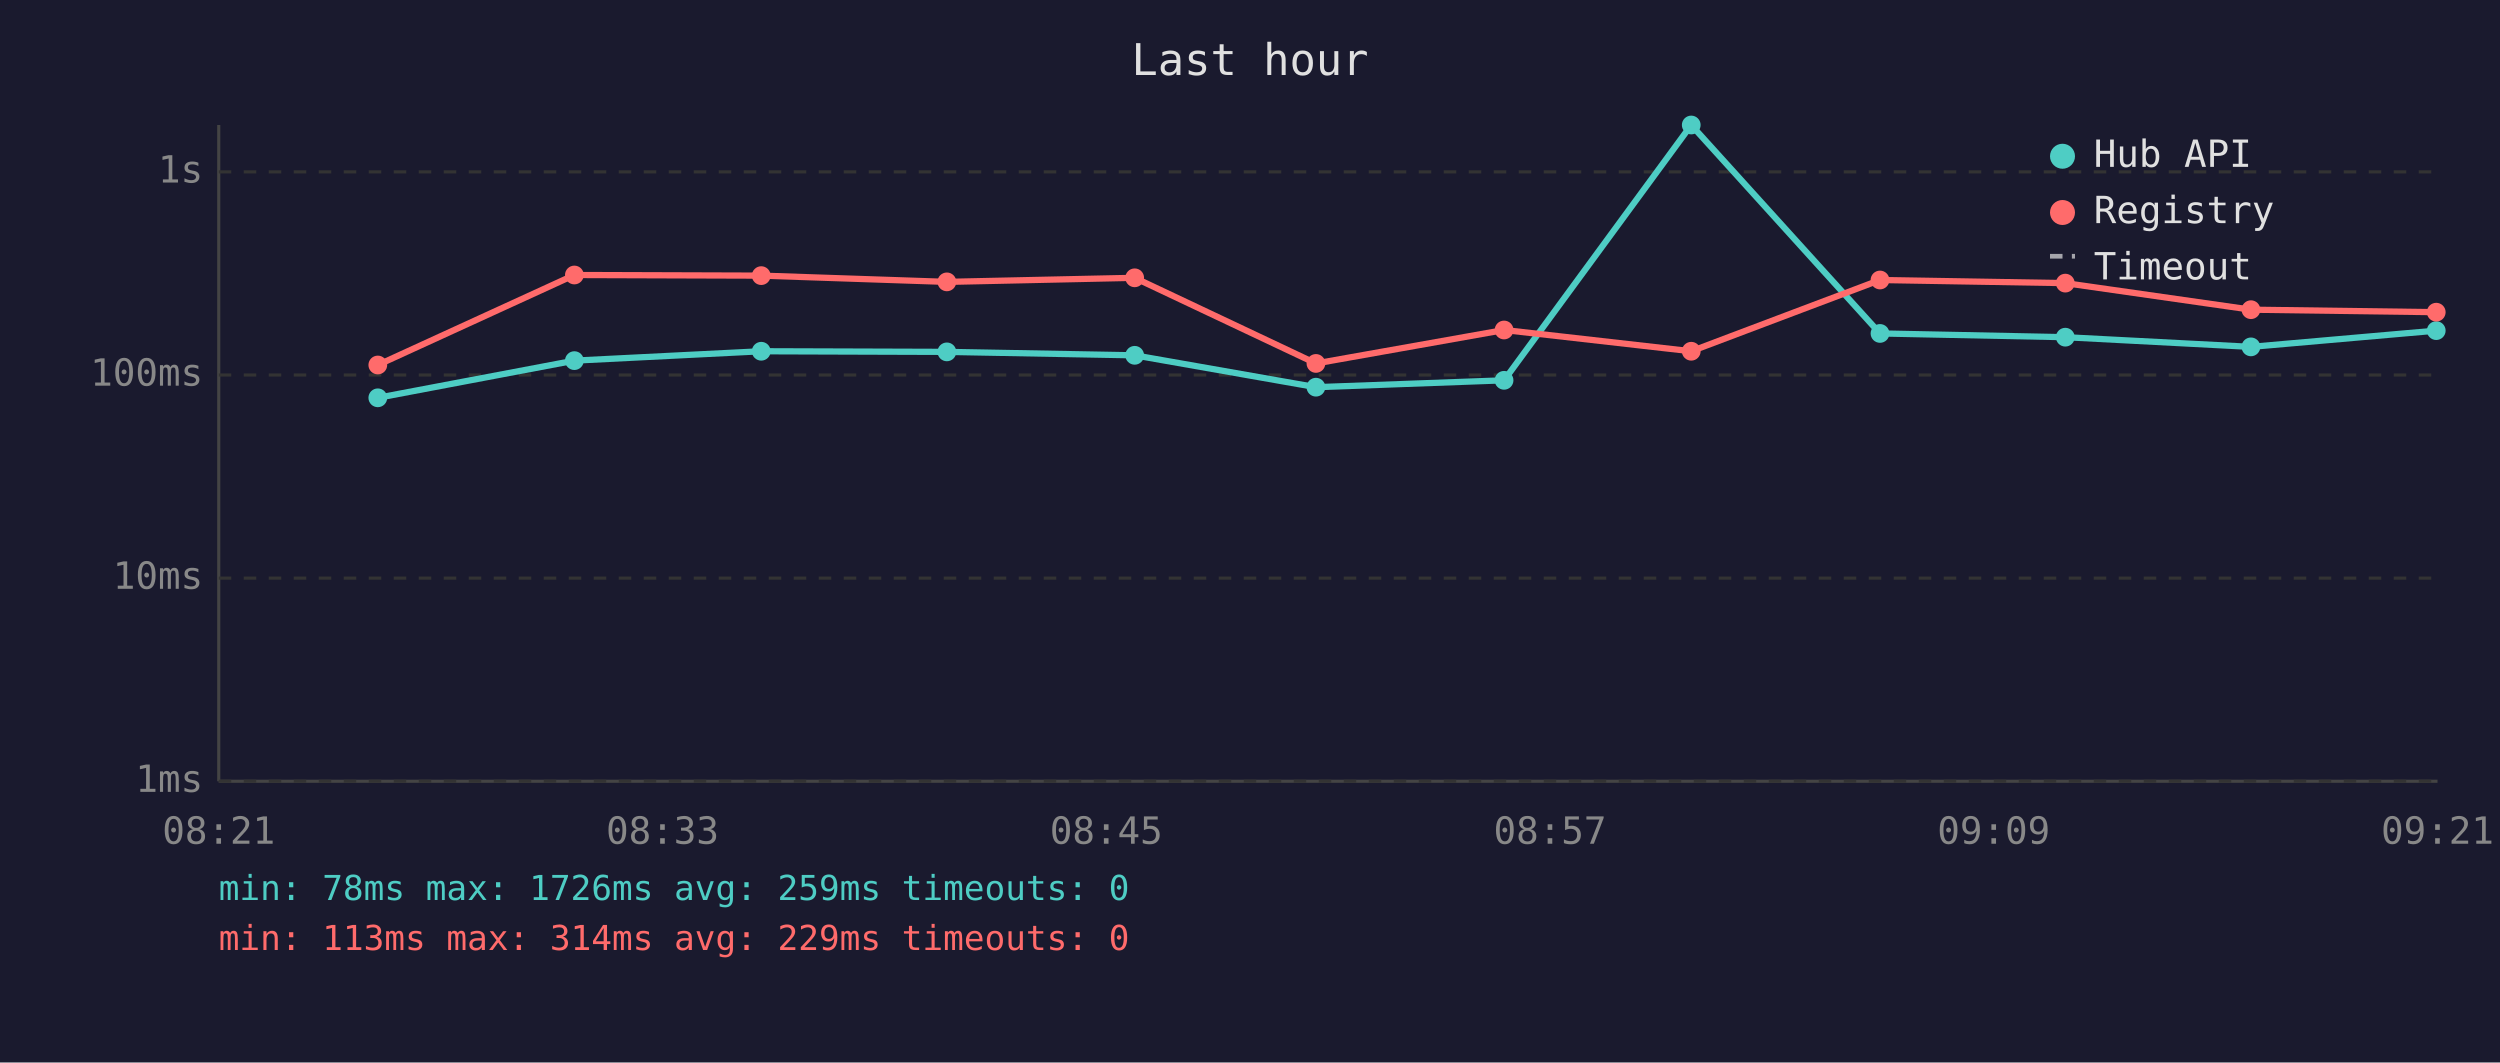
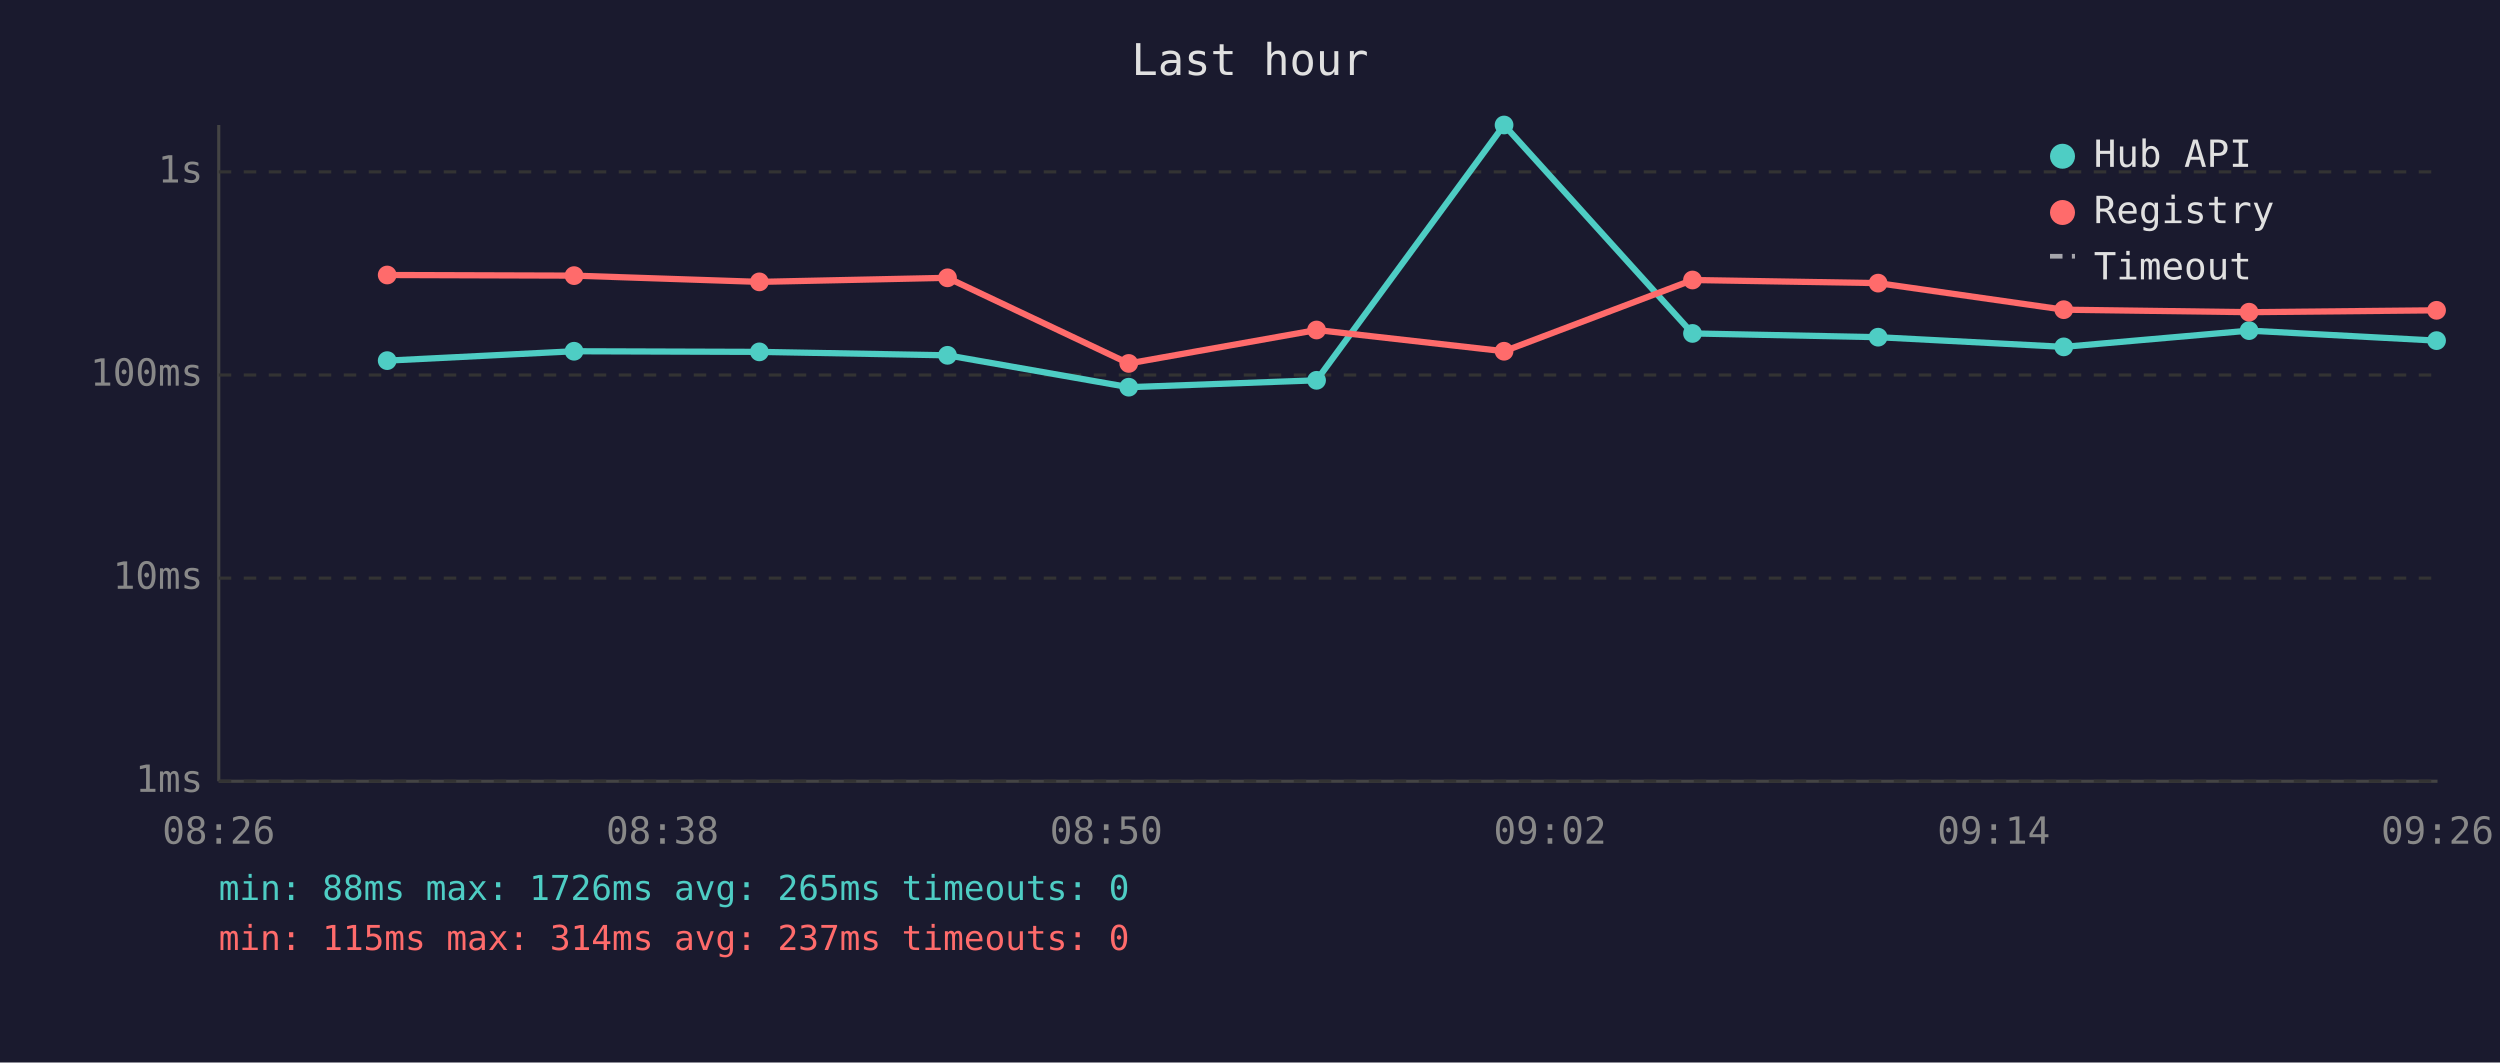
<svg xmlns="http://www.w3.org/2000/svg" viewBox="0 0 800 340" font-family="monospace" font-size="12">
  <rect width="800" height="340" fill="#1a1a2e" />
  <text x="400" y="24" fill="#e0e0e0" font-size="14" text-anchor="middle">Last hour</text>
  <line x1="70" y1="40" x2="70" y2="250" stroke="#444" stroke-width="1" />
  <line x1="70" y1="250" x2="780" y2="250" stroke="#444" stroke-width="1" />
  <line x1="70" y1="250" x2="780" y2="250" stroke="#333" stroke-width="1" stroke-dasharray="4" />
  <text x="65" y="250" fill="#888" text-anchor="end" dominant-baseline="middle">1ms</text>
  <line x1="70" y1="185" x2="780" y2="185" stroke="#333" stroke-width="1" stroke-dasharray="4" />
  <text x="65" y="185" fill="#888" text-anchor="end" dominant-baseline="middle">10ms</text>
  <line x1="70" y1="120" x2="780" y2="120" stroke="#333" stroke-width="1" stroke-dasharray="4" />
  <text x="65" y="120" fill="#888" text-anchor="end" dominant-baseline="middle">100ms</text>
  <line x1="70" y1="55" x2="780" y2="55" stroke="#333" stroke-width="1" stroke-dasharray="4" />
  <text x="65" y="55" fill="#888" text-anchor="end" dominant-baseline="middle">1s</text>
-   <text x="70" y="270" fill="#888" text-anchor="middle">08:21</text>
-   <text x="212" y="270" fill="#888" text-anchor="middle">08:33</text>
-   <text x="354" y="270" fill="#888" text-anchor="middle">08:45</text>
-   <text x="496" y="270" fill="#888" text-anchor="middle">08:57</text>
-   <text x="638" y="270" fill="#888" text-anchor="middle">09:09</text>
-   <text x="780" y="270" fill="#888" text-anchor="middle">09:21</text>
-   <polyline points="120.9,127.3 183.8,115.4 243.6,112.4 303.0,112.6 363.1,113.7 421.1,123.9 481.3,121.7 541.2,40.0 601.6,106.7 660.9,107.9 720.3,111.0 779.6,105.8" fill="none" stroke="#4ecdc4" stroke-width="2" opacity="1" />
-   <circle cx="120.9" cy="127.3" r="3" fill="#4ecdc4" />
-   <circle cx="183.8" cy="115.4" r="3" fill="#4ecdc4" />
-   <circle cx="243.6" cy="112.4" r="3" fill="#4ecdc4" />
-   <circle cx="303.0" cy="112.6" r="3" fill="#4ecdc4" />
-   <circle cx="363.1" cy="113.7" r="3" fill="#4ecdc4" />
-   <circle cx="421.1" cy="123.9" r="3" fill="#4ecdc4" />
-   <circle cx="481.3" cy="121.7" r="3" fill="#4ecdc4" />
-   <circle cx="541.2" cy="40.0" r="3" fill="#4ecdc4" />
-   <circle cx="601.6" cy="106.7" r="3" fill="#4ecdc4" />
-   <circle cx="660.9" cy="107.9" r="3" fill="#4ecdc4" />
-   <circle cx="720.3" cy="111.0" r="3" fill="#4ecdc4" />
-   <circle cx="779.6" cy="105.8" r="3" fill="#4ecdc4" />
-   <polyline points="120.9,116.8 183.8,88.0 243.6,88.2 303.0,90.2 363.1,88.9 421.1,116.3 481.3,105.6 541.2,112.4 601.6,89.6 660.9,90.6 720.3,99.1 779.6,99.9" fill="none" stroke="#ff6b6b" stroke-width="2" opacity="1" />
-   <circle cx="120.9" cy="116.8" r="3" fill="#ff6b6b" />
-   <circle cx="183.8" cy="88.0" r="3" fill="#ff6b6b" />
-   <circle cx="243.6" cy="88.2" r="3" fill="#ff6b6b" />
-   <circle cx="303.0" cy="90.2" r="3" fill="#ff6b6b" />
-   <circle cx="363.1" cy="88.9" r="3" fill="#ff6b6b" />
-   <circle cx="421.1" cy="116.3" r="3" fill="#ff6b6b" />
-   <circle cx="481.3" cy="105.6" r="3" fill="#ff6b6b" />
-   <circle cx="541.2" cy="112.4" r="3" fill="#ff6b6b" />
-   <circle cx="601.6" cy="89.6" r="3" fill="#ff6b6b" />
-   <circle cx="660.9" cy="90.6" r="3" fill="#ff6b6b" />
-   <circle cx="720.3" cy="99.1" r="3" fill="#ff6b6b" />
-   <circle cx="779.6" cy="99.9" r="3" fill="#ff6b6b" />
+   <text x="70" y="270" fill="#888" text-anchor="middle">08:26</text>
+   <text x="212" y="270" fill="#888" text-anchor="middle">08:38</text>
+   <text x="354" y="270" fill="#888" text-anchor="middle">08:50</text>
+   <text x="496" y="270" fill="#888" text-anchor="middle">09:02</text>
+   <text x="638" y="270" fill="#888" text-anchor="middle">09:14</text>
+   <text x="780" y="270" fill="#888" text-anchor="middle">09:26</text>
+   <polyline points="123.9,115.4 183.7,112.4 243.0,112.6 303.2,113.7 361.2,123.9 421.3,121.7 481.3,40.0 541.6,106.7 601.0,107.9 660.4,111.0 719.7,105.8 779.7,109.0" fill="none" stroke="#4ecdc4" stroke-width="2" opacity="1" />
+   <circle cx="123.9" cy="115.4" r="3" fill="#4ecdc4" />
+   <circle cx="183.7" cy="112.4" r="3" fill="#4ecdc4" />
+   <circle cx="243.0" cy="112.6" r="3" fill="#4ecdc4" />
+   <circle cx="303.2" cy="113.7" r="3" fill="#4ecdc4" />
+   <circle cx="361.2" cy="123.9" r="3" fill="#4ecdc4" />
+   <circle cx="421.3" cy="121.7" r="3" fill="#4ecdc4" />
+   <circle cx="481.3" cy="40.0" r="3" fill="#4ecdc4" />
+   <circle cx="541.6" cy="106.7" r="3" fill="#4ecdc4" />
+   <circle cx="601.0" cy="107.9" r="3" fill="#4ecdc4" />
+   <circle cx="660.4" cy="111.0" r="3" fill="#4ecdc4" />
+   <circle cx="719.7" cy="105.8" r="3" fill="#4ecdc4" />
+   <circle cx="779.7" cy="109.0" r="3" fill="#4ecdc4" />
+   <polyline points="123.9,88.0 183.7,88.2 243.0,90.2 303.2,88.9 361.2,116.3 421.3,105.6 481.3,112.4 541.6,89.6 601.0,90.6 660.4,99.1 719.7,99.9 779.7,99.3" fill="none" stroke="#ff6b6b" stroke-width="2" opacity="1" />
+   <circle cx="123.9" cy="88.0" r="3" fill="#ff6b6b" />
+   <circle cx="183.7" cy="88.2" r="3" fill="#ff6b6b" />
+   <circle cx="243.0" cy="90.2" r="3" fill="#ff6b6b" />
+   <circle cx="303.2" cy="88.9" r="3" fill="#ff6b6b" />
+   <circle cx="361.2" cy="116.3" r="3" fill="#ff6b6b" />
+   <circle cx="421.3" cy="105.6" r="3" fill="#ff6b6b" />
+   <circle cx="481.3" cy="112.4" r="3" fill="#ff6b6b" />
+   <circle cx="541.6" cy="89.6" r="3" fill="#ff6b6b" />
+   <circle cx="601.0" cy="90.6" r="3" fill="#ff6b6b" />
+   <circle cx="660.4" cy="99.1" r="3" fill="#ff6b6b" />
+   <circle cx="719.7" cy="99.9" r="3" fill="#ff6b6b" />
+   <circle cx="779.7" cy="99.3" r="3" fill="#ff6b6b" />
  <circle cx="660" cy="50" r="4" fill="#4ecdc4" />
  <text x="670" y="50" fill="#e0e0e0" dominant-baseline="middle">Hub API</text>
  <circle cx="660" cy="68" r="4" fill="#ff6b6b" />
  <text x="670" y="68" fill="#e0e0e0" dominant-baseline="middle">Registry</text>
  <line x1="656" y1="82" x2="664" y2="82" stroke="#e0e0e0" stroke-width="1.5" stroke-dasharray="4,3" opacity="0.7" />
  <text x="670" y="86" fill="#e0e0e0" dominant-baseline="middle">Timeout</text>
-   <text x="70" y="288" fill="#4ecdc4" font-size="11">min: 78ms  max: 1726ms  avg: 259ms  timeouts: 0</text>
-   <text x="70" y="304" fill="#ff6b6b" font-size="11">min: 113ms  max: 314ms  avg: 229ms  timeouts: 0</text>
+   <text x="70" y="288" fill="#4ecdc4" font-size="11">min: 88ms  max: 1726ms  avg: 265ms  timeouts: 0</text>
+   <text x="70" y="304" fill="#ff6b6b" font-size="11">min: 115ms  max: 314ms  avg: 237ms  timeouts: 0</text>
</svg>
